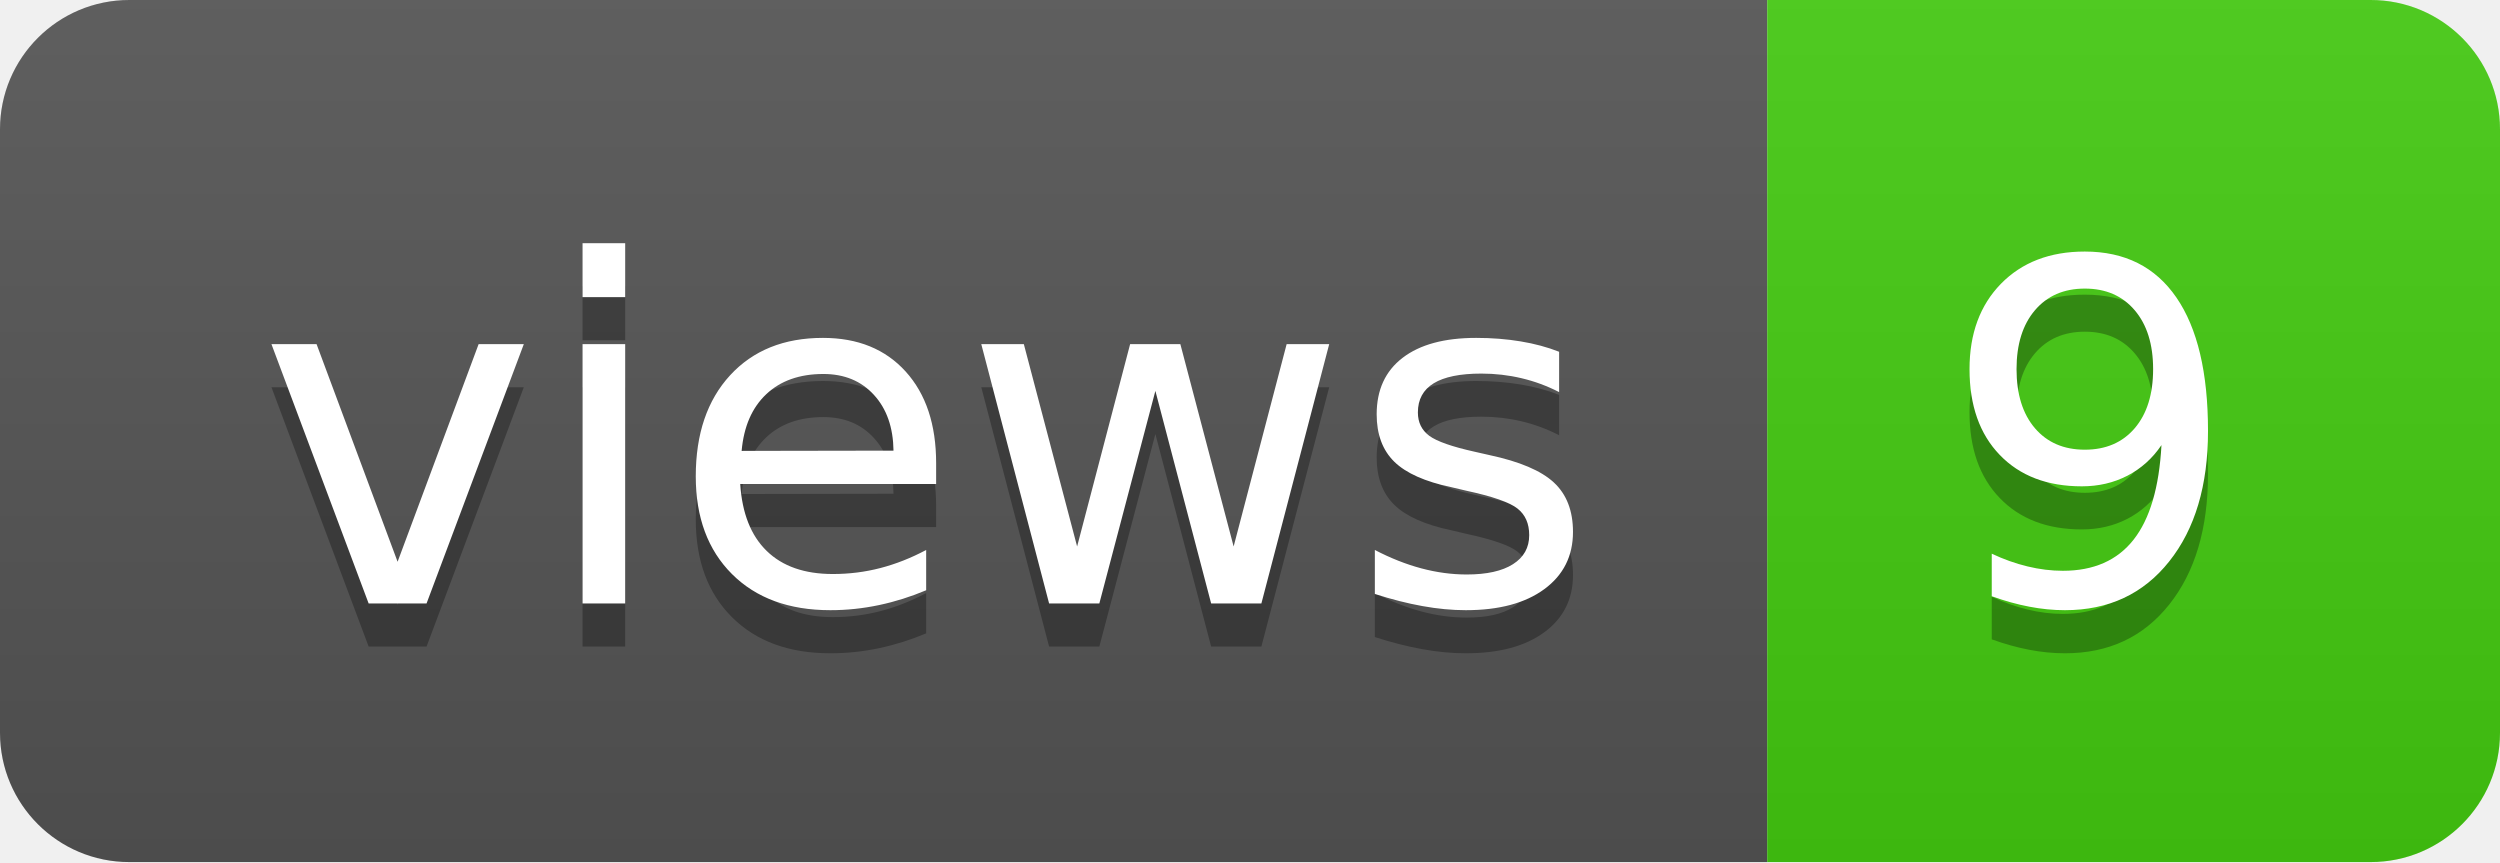
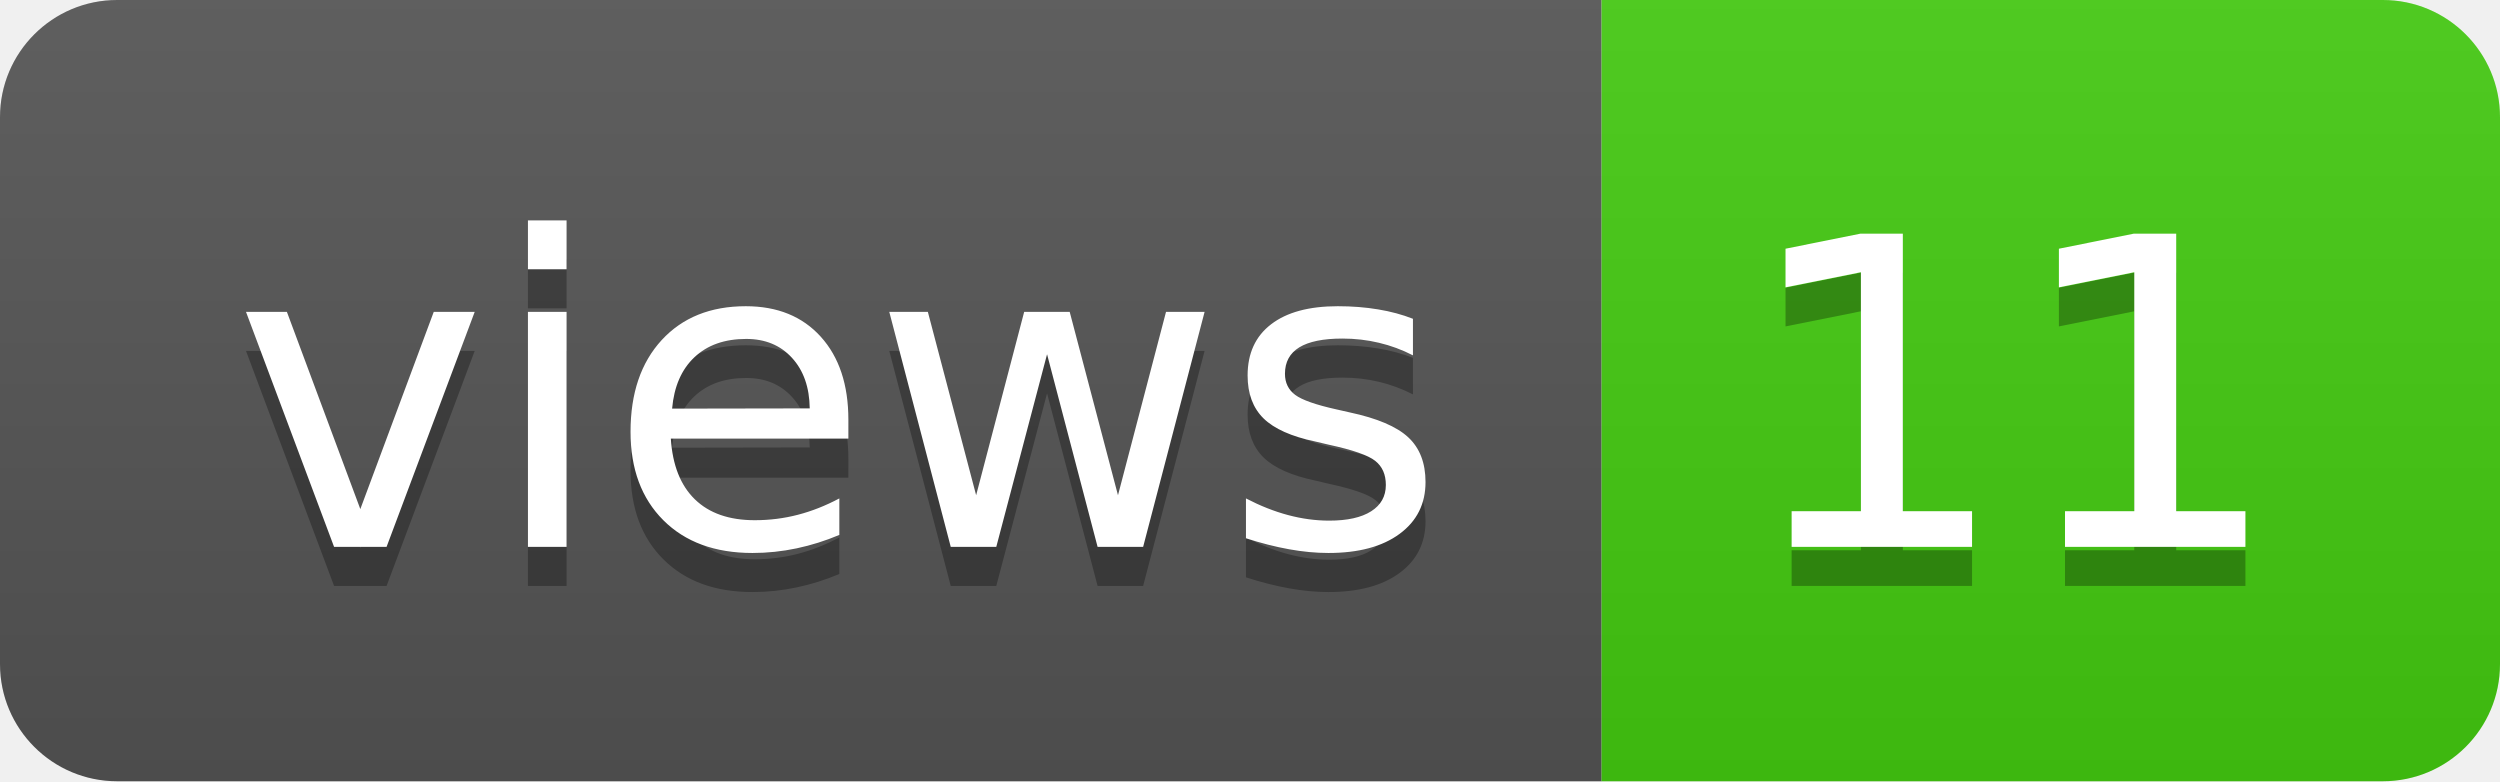
- <svg xmlns="http://www.w3.org/2000/svg" width="58" height="20" role="img" aria-label="views: 9">
+ <svg xmlns="http://www.w3.org/2000/svg" width="64" height="20" role="img" aria-label="views: 11">
  <linearGradient id="s" x2="0" y2="100%">
    <stop offset="0" stop-color="#bbb" stop-opacity=".1" />
    <stop offset="1" stop-opacity=".1" />
  </linearGradient>
  <clipPath id="r">
-     <rect width="58" height="20" rx="3" fill="#fff" />
+     <rect width="64" height="20" rx="3" fill="#fff" />
  </clipPath>
  <g clip-path="url(#r)">
    <rect width="41" height="20" fill="#555" />
-     <rect x="41" width="17" height="20" fill="#4c1" />
-     <rect width="58" height="20" fill="url(#s)" />
+     <rect x="41" width="23" height="20" fill="#4c1" />
+     <rect width="64" height="20" fill="url(#s)" />
  </g>
  <g fill="#fff" text-anchor="middle" font-family="Verdana,Geneva,DejaVu Sans,sans-serif" text-rendering="geometricPrecision" font-size="110">
    <text aria-hidden="true" x="215" y="150" fill="#010101" fill-opacity=".3" transform="scale(.1)" textLength="310">views</text>
    <text x="215" y="140" transform="scale(.1)" fill="#fff" textLength="310">views</text>
-     <text aria-hidden="true" x="485" y="150" fill="#010101" fill-opacity=".3" transform="scale(.1)" textLength="70">9</text>
-     <text x="485" y="140" transform="scale(.1)" fill="#fff" textLength="70">9</text>
+     <text aria-hidden="true" x="515" y="150" fill="#010101" fill-opacity=".3" transform="scale(.1)" textLength="130">11</text>
+     <text x="515" y="140" transform="scale(.1)" fill="#fff" textLength="130">11</text>
  </g>
</svg>
